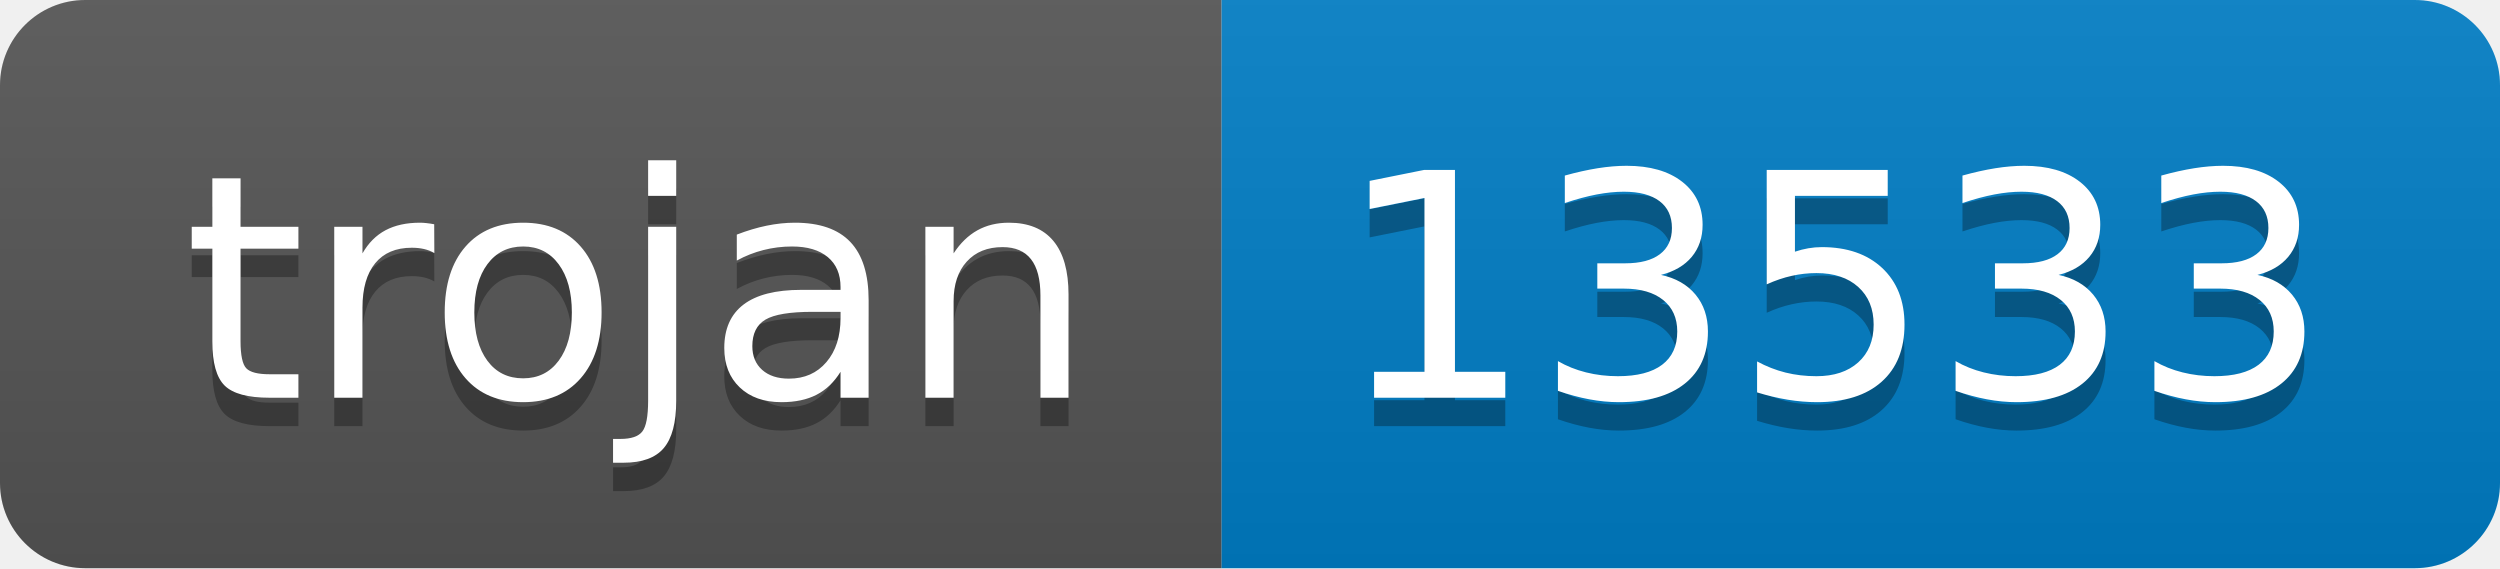
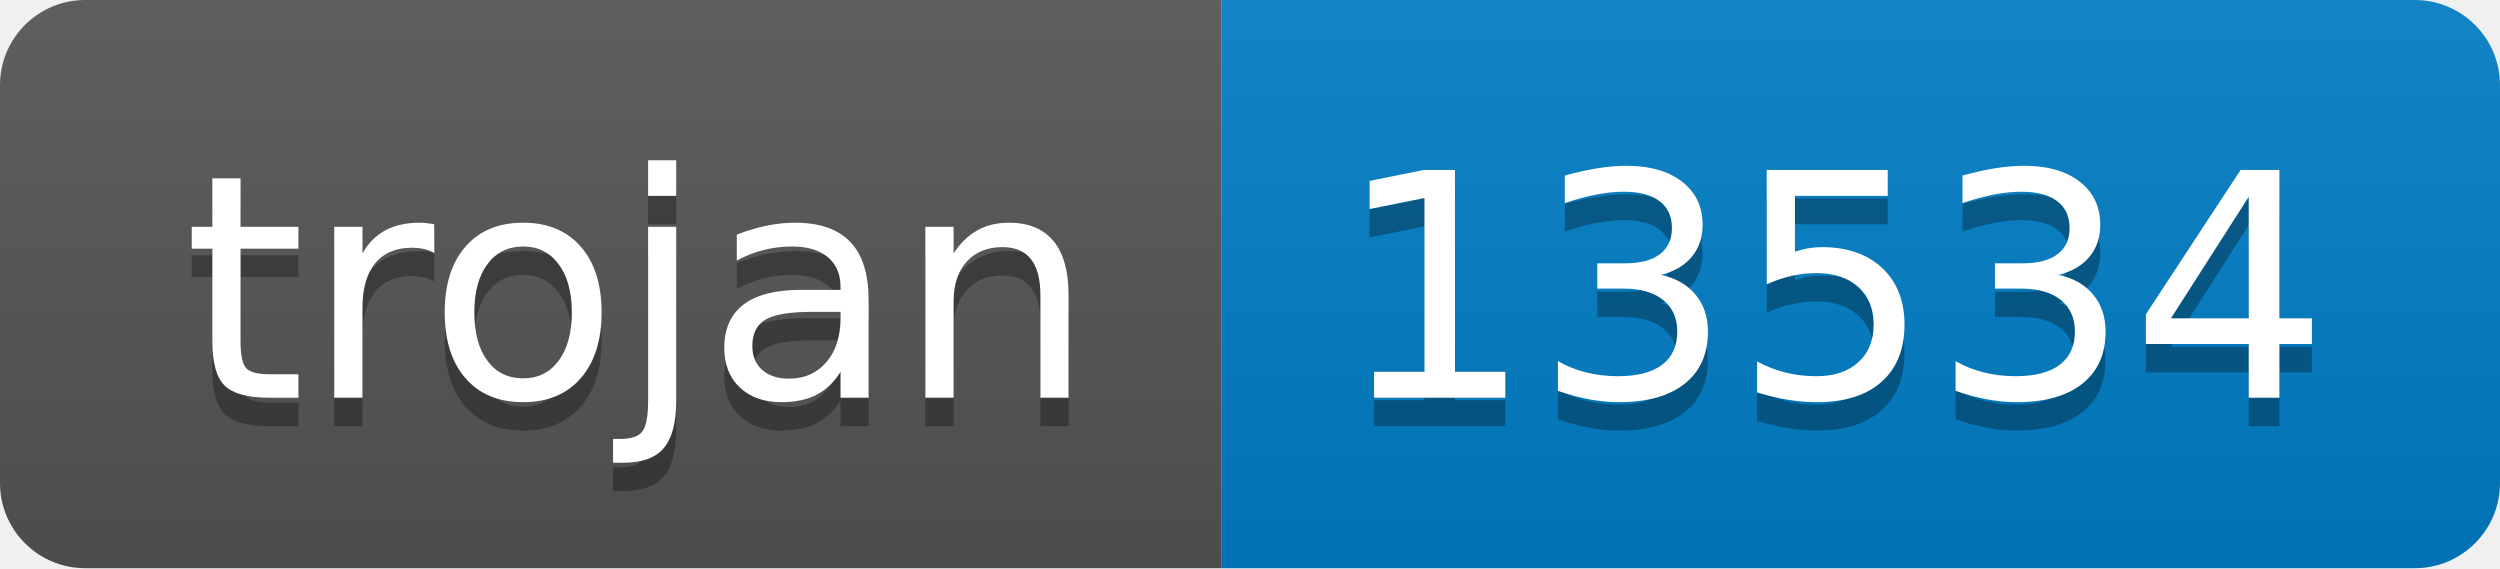
- <svg xmlns="http://www.w3.org/2000/svg" width="88" height="20" role="img" aria-label="trojan: 13533">
+ <svg xmlns="http://www.w3.org/2000/svg" width="88" height="20" role="img" aria-label="trojan: 13534">
  <linearGradient id="s" x2="0" y2="100%">
    <stop offset="0" stop-color="#bbb" stop-opacity=".1" />
    <stop offset="1" stop-opacity=".1" />
  </linearGradient>
  <clipPath id="r">
    <rect width="88" height="20" rx="3" fill="#fff" />
  </clipPath>
  <g clip-path="url(#r)">
    <rect width="43" height="20" fill="#555" />
    <rect x="43" width="45" height="20" fill="#007ec6" />
    <rect width="88" height="20" fill="url(#s)" />
  </g>
  <g fill="#fff" text-anchor="middle" font-family="Verdana,Geneva,DejaVu Sans,sans-serif" text-rendering="geometricPrecision" font-size="110">
    <text aria-hidden="true" x="225" y="150" fill="#010101" fill-opacity=".3" transform="scale(.1)" textLength="330">trojan</text>
    <text x="225" y="140" transform="scale(.1)" fill="#fff" textLength="330">trojan</text>
-     <text aria-hidden="true" x="645" y="150" fill="#010101" fill-opacity=".3" transform="scale(.1)" textLength="350">13533</text>
-     <text x="645" y="140" transform="scale(.1)" fill="#fff" textLength="350">13533</text>
+     <text aria-hidden="true" x="645" y="150" fill="#010101" fill-opacity=".3" transform="scale(.1)" textLength="350">13534</text>
+     <text x="645" y="140" transform="scale(.1)" fill="#fff" textLength="350">13534</text>
  </g>
</svg>
